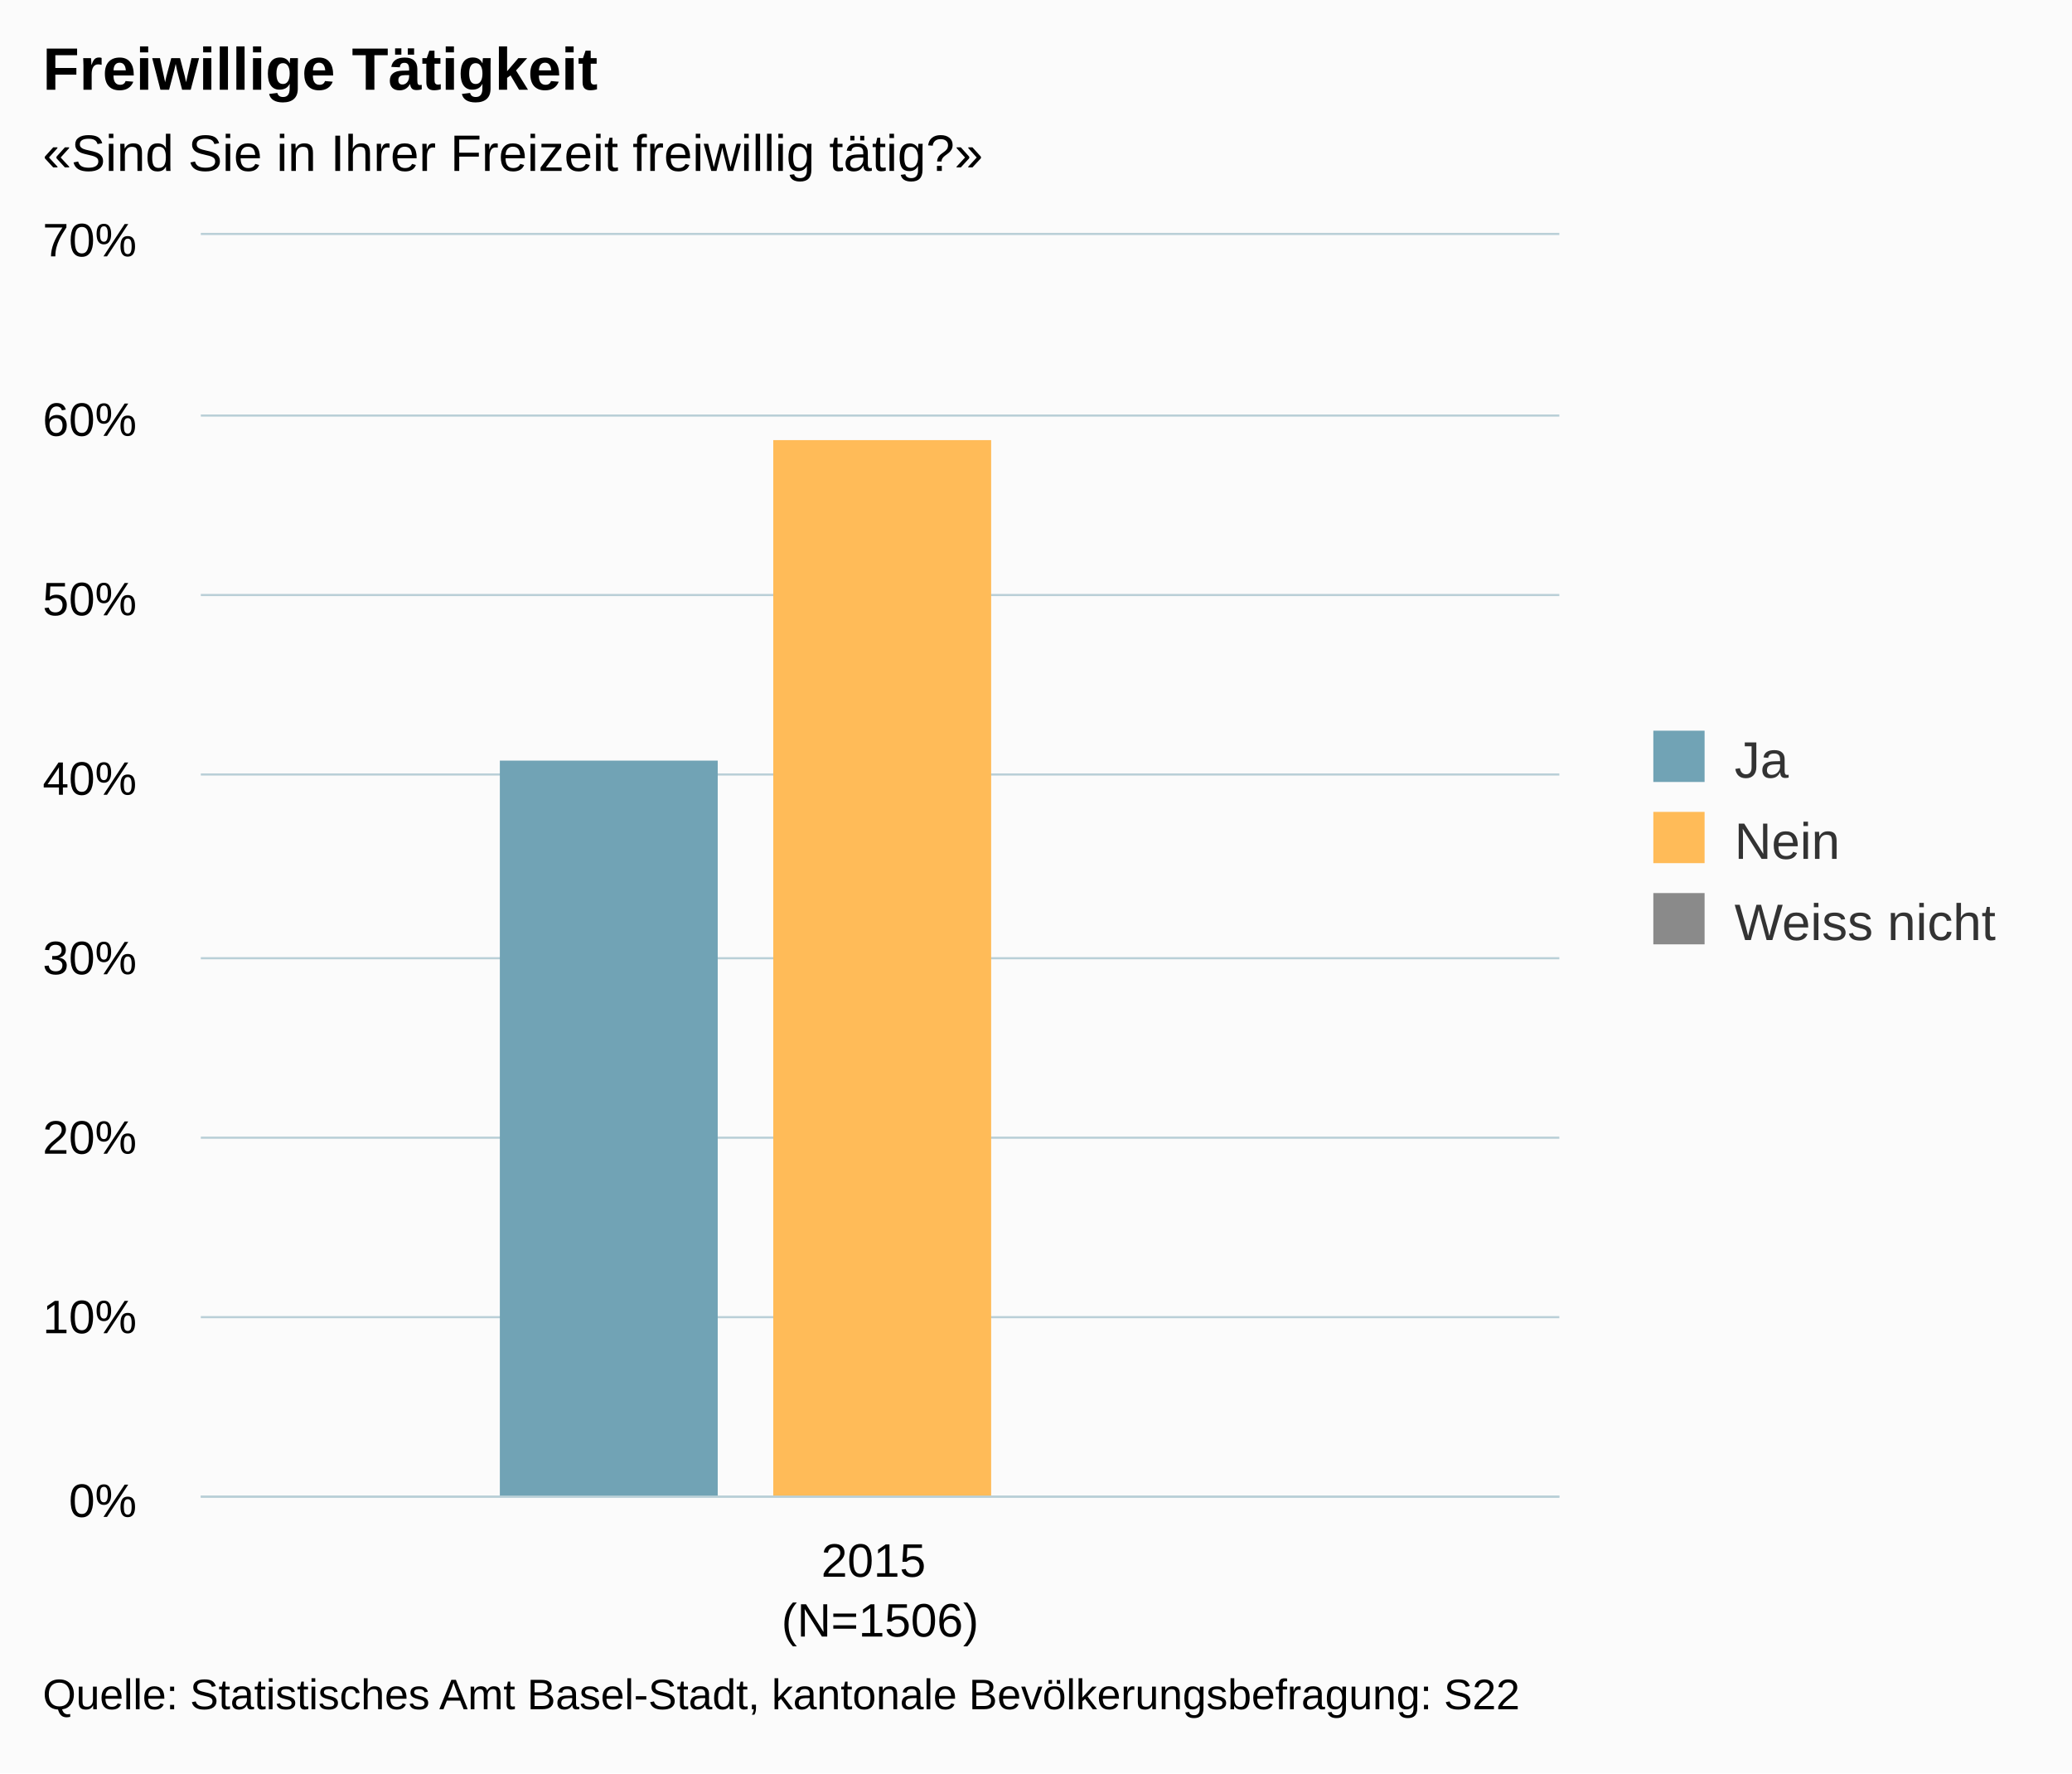
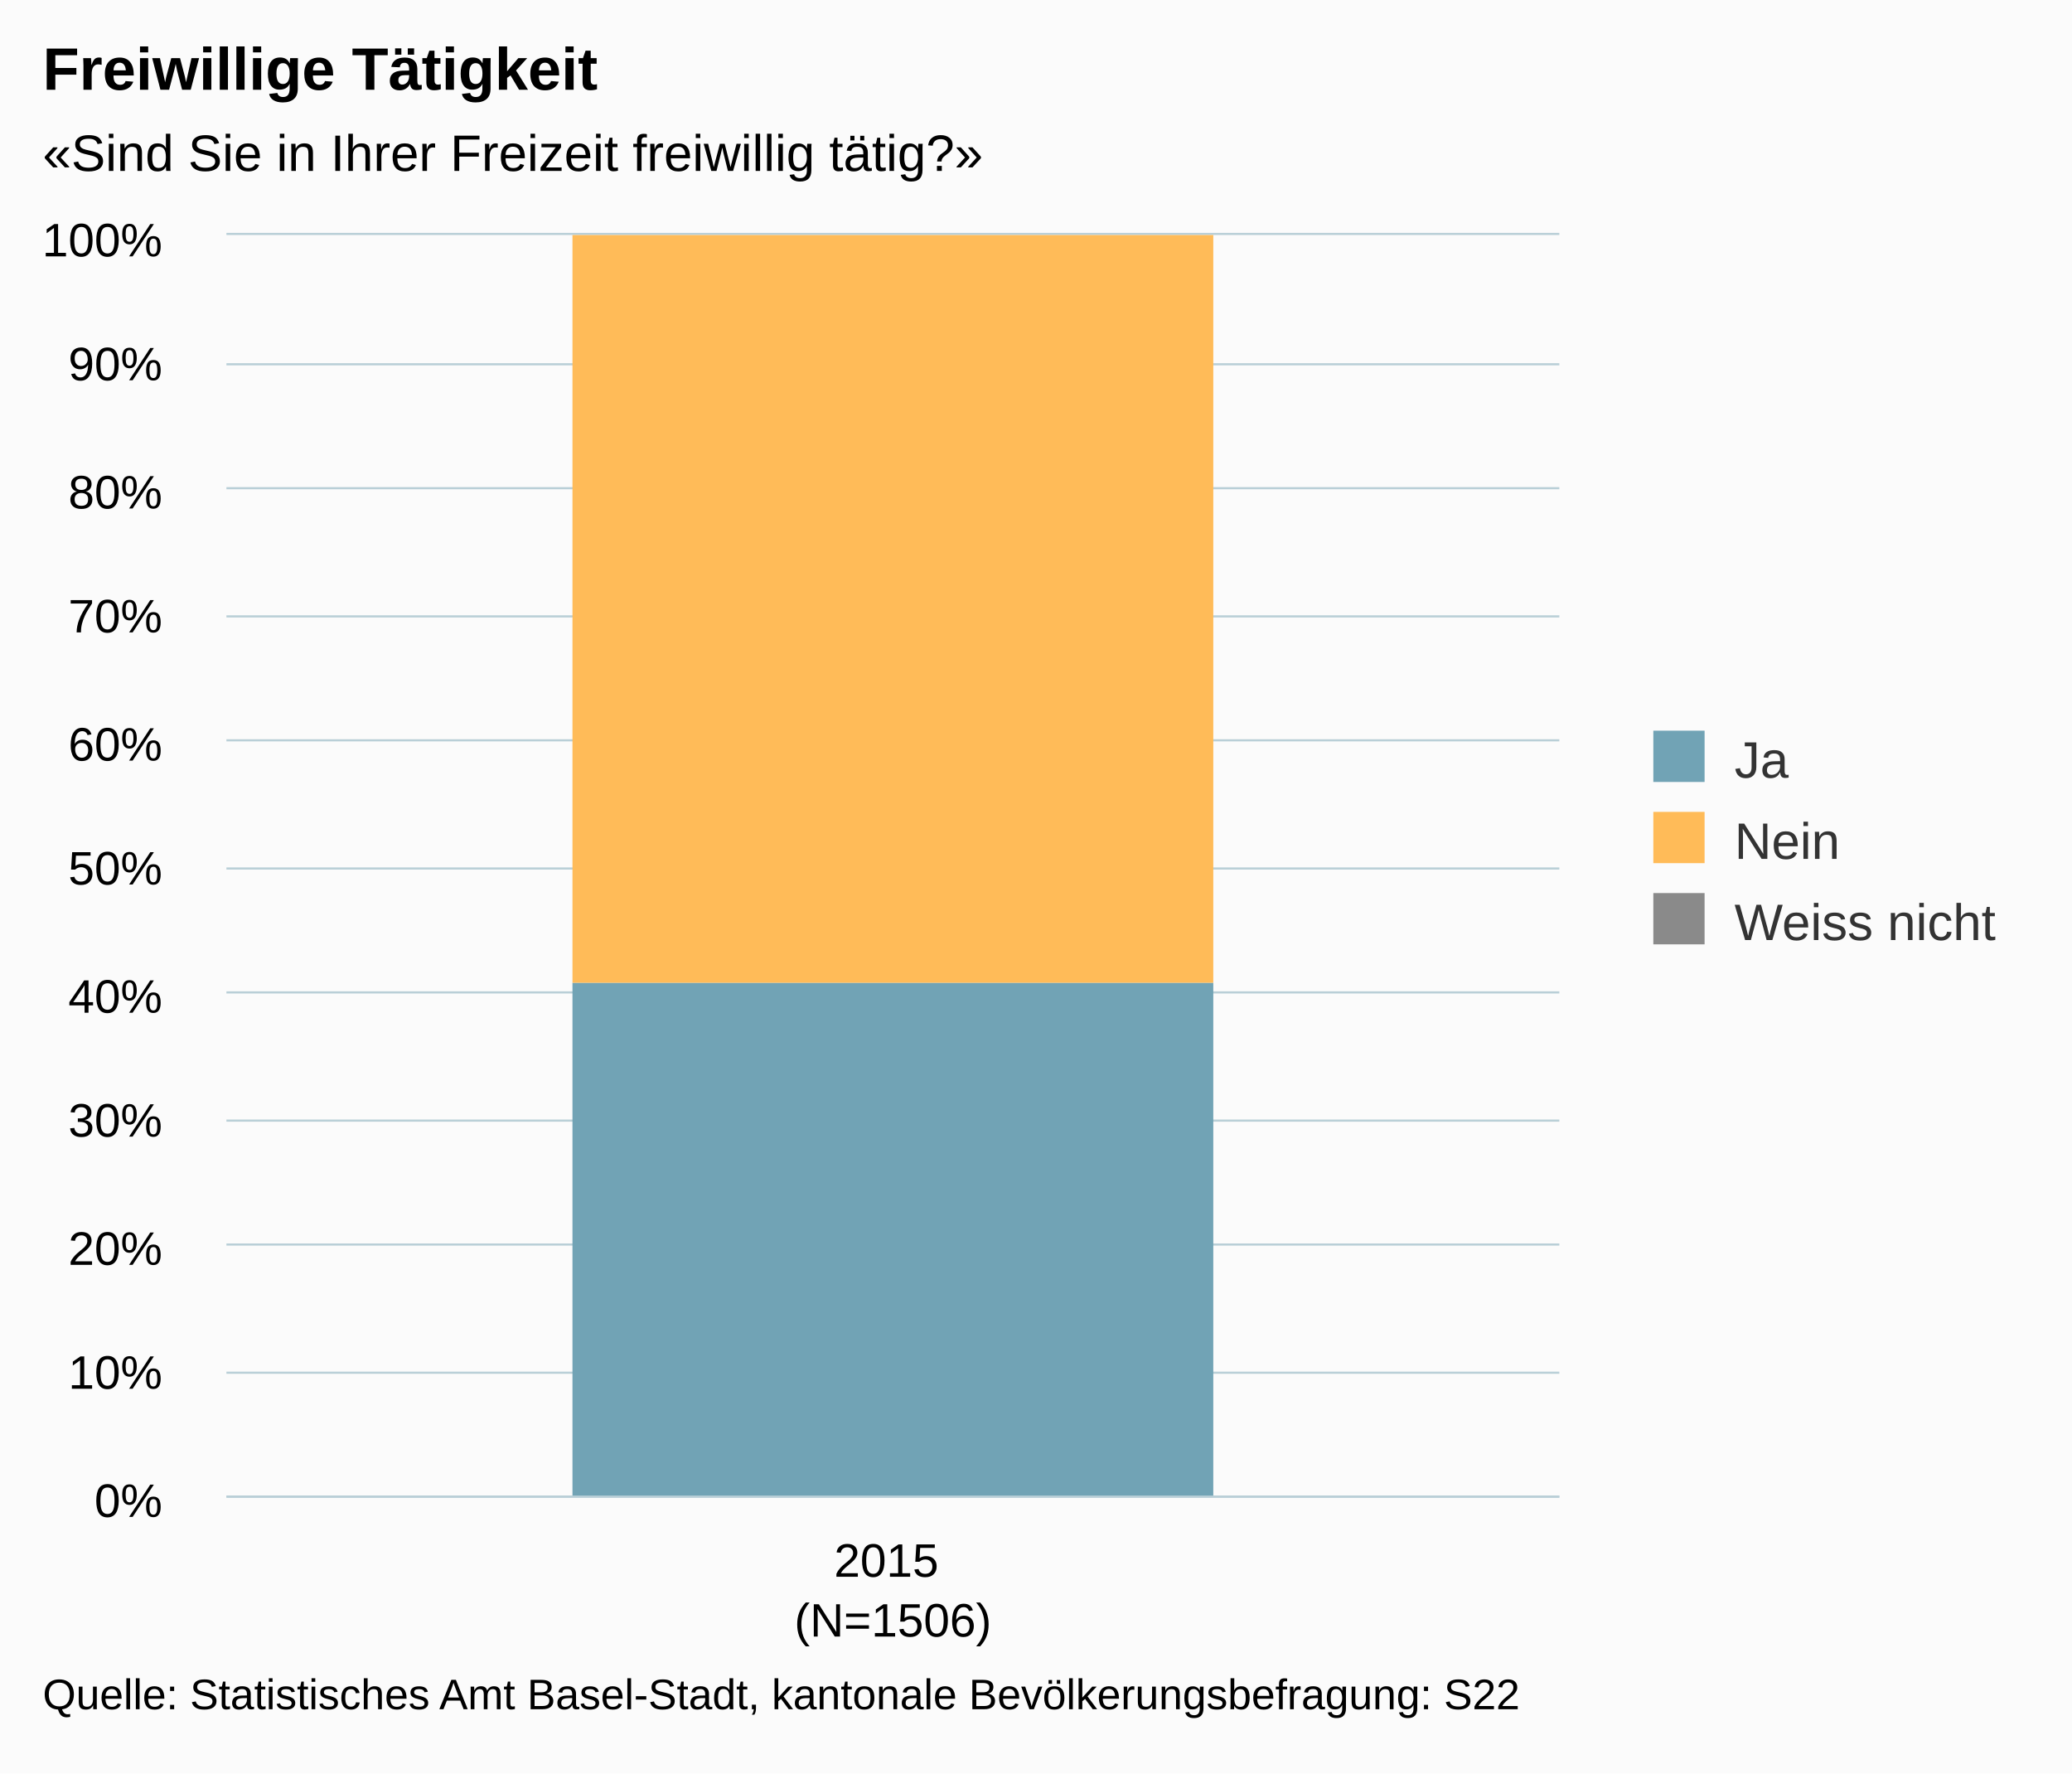
<svg xmlns="http://www.w3.org/2000/svg" version="1.1" class="highcharts-root" style="font-family:arial;font-size:12px;" viewBox="0 0 485 415">
  <defs>
    <clipPath>
-       <rect x="0" y="0" width="318" height="295" fill="none" />
+       <rect x="0" y="0" width="312" height="295" fill="none" />
    </clipPath>
    <clipPath id="a">
-       <rect x="0" y="0" width="318" height="295" fill="none" />
+       <rect x="0" y="0" width="312" height="295" fill="none" />
    </clipPath>
  </defs>
  <rect fill="#fbfbfb" class="highcharts-background" x="0" y="0" width="485" height="415" rx="0" ry="0" />
-   <rect fill="none" class="highcharts-plot-background" x="47" y="55" width="318" height="295" />
+   <rect fill="none" class="highcharts-plot-background" x="53" y="55" width="312" height="295" />
  <g class="highcharts-pane-group" />
  <g class="highcharts-grid highcharts-xaxis-grid ">
    <path fill="none" class="highcharts-grid-line" d="M 364.5 55 L 364.5 350" opacity="1" />
-     <path fill="none" class="highcharts-grid-line" d="M 46.5 55 L 46.5 350" opacity="1" />
+     <path fill="none" class="highcharts-grid-line" d="M 52.5 55 L 52.5 350" opacity="1" />
  </g>
  <g class="highcharts-grid highcharts-yaxis-grid ">
-     <path fill="none" stroke="#B9CFD7" stroke-width="0.5" class="highcharts-grid-line" d="M 47 350.25 L 365 350.25" opacity="1" />
-     <path fill="none" stroke="#B9CFD7" stroke-width="0.5" class="highcharts-grid-line" d="M 47 308.25 L 365 308.25" opacity="1" />
-     <path fill="none" stroke="#B9CFD7" stroke-width="0.5" class="highcharts-grid-line" d="M 47 266.25 L 365 266.25" opacity="1" />
-     <path fill="none" stroke="#B9CFD7" stroke-width="0.5" class="highcharts-grid-line" d="M 47 224.25 L 365 224.25" opacity="1" />
-     <path fill="none" stroke="#B9CFD7" stroke-width="0.5" class="highcharts-grid-line" d="M 47 181.25 L 365 181.25" opacity="1" />
-     <path fill="none" stroke="#B9CFD7" stroke-width="0.5" class="highcharts-grid-line" d="M 47 139.25 L 365 139.25" opacity="1" />
-     <path fill="none" stroke="#B9CFD7" stroke-width="0.5" class="highcharts-grid-line" d="M 47 97.25 L 365 97.25" opacity="1" />
-     <path fill="none" stroke="#B9CFD7" stroke-width="0.5" class="highcharts-grid-line" d="M 47 54.75 L 365 54.75" opacity="1" />
+     <path fill="none" stroke="#B9CFD7" stroke-width="0.5" class="highcharts-grid-line" d="M 53 350.25 L 365 350.25" opacity="1" />
+     <path fill="none" stroke="#B9CFD7" stroke-width="0.5" class="highcharts-grid-line" d="M 53 321.25 L 365 321.25" opacity="1" />
+     <path fill="none" stroke="#B9CFD7" stroke-width="0.5" class="highcharts-grid-line" d="M 53 291.25 L 365 291.25" opacity="1" />
+     <path fill="none" stroke="#B9CFD7" stroke-width="0.5" class="highcharts-grid-line" d="M 53 262.25 L 365 262.25" opacity="1" />
+     <path fill="none" stroke="#B9CFD7" stroke-width="0.5" class="highcharts-grid-line" d="M 53 232.25 L 365 232.25" opacity="1" />
+     <path fill="none" stroke="#B9CFD7" stroke-width="0.5" class="highcharts-grid-line" d="M 53 203.25 L 365 203.25" opacity="1" />
+     <path fill="none" stroke="#B9CFD7" stroke-width="0.5" class="highcharts-grid-line" d="M 53 173.25 L 365 173.25" opacity="1" />
+     <path fill="none" stroke="#B9CFD7" stroke-width="0.5" class="highcharts-grid-line" d="M 53 144.25 L 365 144.25" opacity="1" />
+     <path fill="none" stroke="#B9CFD7" stroke-width="0.5" class="highcharts-grid-line" d="M 53 114.25 L 365 114.25" opacity="1" />
+     <path fill="none" stroke="#B9CFD7" stroke-width="0.5" class="highcharts-grid-line" d="M 53 85.25 L 365 85.25" opacity="1" />
+     <path fill="none" stroke="#B9CFD7" stroke-width="0.5" class="highcharts-grid-line" d="M 53 54.75 L 365 54.75" opacity="1" />
  </g>
-   <rect fill="none" class="highcharts-plot-border" x="47" y="55" width="318" height="295" />
+   <rect fill="none" class="highcharts-plot-border" x="53" y="55" width="312" height="295" />
  <g class="highcharts-axis highcharts-xaxis ">
-     <path fill="none" class="highcharts-axis-line" stroke="#B9CFD7" stroke-width="0.5" d="M 47 350.25 L 365 350.25" />
+     <path fill="none" class="highcharts-axis-line" stroke="#B9CFD7" stroke-width="0.5" d="M 53 350.25 L 365 350.25" />
  </g>
  <g class="highcharts-axis highcharts-yaxis ">
-     <path fill="none" class="highcharts-axis-line" d="M 47 55 L 47 350" />
+     <path fill="none" class="highcharts-axis-line" d="M 53 55 L 53 350" />
  </g>
  <g class="highcharts-series-group">
-     <g class="highcharts-series highcharts-series-0 highcharts-column-series highcharts-color-undefined " transform="translate(47,55) scale(1 1)" clip-path="url(#a)">
-       <rect x="70" y="123" width="51" height="173" fill="#71A3B5" class="highcharts-point" />
+     <g class="highcharts-series highcharts-series-0 highcharts-column-series highcharts-color-undefined " transform="translate(53,55) scale(1 1)" clip-path="url(#a)">
+       <rect x="81" y="175" width="150" height="121" fill="#71A3B5" class="highcharts-point" />
    </g>
-     <g class="highcharts-markers highcharts-series-0 highcharts-column-series highcharts-color-undefined " transform="translate(47,55) scale(1 1)" clip-path="none" />
-     <g class="highcharts-series highcharts-series-1 highcharts-column-series highcharts-color-undefined " transform="translate(47,55) scale(1 1)" clip-path="url(#a)">
-       <rect x="134" y="48" width="51" height="248" fill="#FFBB58" class="highcharts-point" />
+     <g class="highcharts-markers highcharts-series-0 highcharts-column-series highcharts-color-undefined " transform="translate(53,55) scale(1 1)" clip-path="none" />
+     <g class="highcharts-series highcharts-series-1 highcharts-column-series highcharts-color-undefined " transform="translate(53,55) scale(1 1)" clip-path="url(#a)">
+       <rect x="81" y="0" width="150" height="175" fill="#FFBB58" class="highcharts-point" />
    </g>
-     <g class="highcharts-markers highcharts-series-1 highcharts-column-series highcharts-color-undefined " transform="translate(47,55) scale(1 1)" clip-path="none" />
-     <g class="highcharts-series highcharts-series-2 highcharts-column-series highcharts-color-undefined " transform="translate(47,55) scale(1 1)" clip-path="url(#a)">
-       <rect x="197" y="296" width="51" height="0" fill="#8A8A8A" class="highcharts-point" />
+     <g class="highcharts-markers highcharts-series-1 highcharts-column-series highcharts-color-undefined " transform="translate(53,55) scale(1 1)" clip-path="none" />
+     <g class="highcharts-series highcharts-series-2 highcharts-column-series highcharts-color-undefined " transform="translate(53,55) scale(1 1)" clip-path="url(#a)">
+       <rect x="81" y="1" width="150" height="0" fill="#8A8A8A" class="highcharts-point" />
    </g>
-     <g class="highcharts-markers highcharts-series-2 highcharts-column-series highcharts-color-undefined " transform="translate(47,55) scale(1 1)" clip-path="none" />
+     <g class="highcharts-markers highcharts-series-2 highcharts-column-series highcharts-color-undefined " transform="translate(53,55) scale(1 1)" clip-path="none" />
  </g>
  <text x="10" text-anchor="start" class="highcharts-title" style="color:#000000;font-size:14px;font-weight:bold;fill:#000000;" y="21">
    <tspan>Freiwillige Tätigkeit</tspan>
  </text>
  <text x="10" text-anchor="start" class="highcharts-subtitle" style="color:#000000;font-size:12px;fill:#000000;" y="40">
    <tspan>«Sind Sie in Ihrer Freizeit freiwillig tätig?»</tspan>
  </text>
  <g class="highcharts-legend" transform="translate(377,164)">
    <rect fill="none" class="highcharts-legend-box" rx="0" ry="0" x="0" y="0" width="98" height="68" visibility="visible" />
    <g>
      <g>
        <g class="highcharts-legend-item highcharts-column-series highcharts-color-undefined highcharts-series-0" transform="translate(8,3)">
          <text x="21" style="color:#333333;font-size:12px;font-weight:normal;cursor:pointer;fill:#333333;" text-anchor="start" y="15">
            <tspan>Ja</tspan>
          </text>
          <rect x="2" y="4" width="12" height="12" fill="#71A3B5" class="highcharts-point" />
        </g>
        <g class="highcharts-legend-item highcharts-column-series highcharts-color-undefined highcharts-series-1" transform="translate(8,22)">
          <text x="21" y="15" style="color:#333333;font-size:12px;font-weight:normal;cursor:pointer;fill:#333333;" text-anchor="start">
            <tspan>Nein</tspan>
          </text>
          <rect x="2" y="4" width="12" height="12" fill="#FFBB58" class="highcharts-point" />
        </g>
        <g class="highcharts-legend-item highcharts-column-series highcharts-color-undefined highcharts-series-2" transform="translate(8,41)">
          <text x="21" y="15" style="color:#333333;font-size:12px;font-weight:normal;cursor:pointer;fill:#333333;" text-anchor="start">
            <tspan>Weiss nicht</tspan>
          </text>
          <rect x="2" y="4" width="12" height="12" fill="#8A8A8A" class="highcharts-point" />
        </g>
      </g>
    </g>
  </g>
  <g class="highcharts-axis-labels highcharts-xaxis-labels ">
-     <text x="206" style="color:#000000;cursor:default;font-size:11px;fill:#000000;" text-anchor="middle" transform="translate(0,0)" y="369" opacity="1">
+     <text x="209" style="color:#000000;cursor:default;font-size:11px;fill:#000000;" text-anchor="middle" transform="translate(0,0)" y="369" opacity="1">
      <tspan>2015</tspan>
-       <tspan x="206" dy="14">(N=1506)</tspan>
+       <tspan x="209" dy="14">(N=1506)</tspan>
    </text>
  </g>
  <g class="highcharts-axis-labels highcharts-yaxis-labels ">
-     <text x="32" style="color:#000000;cursor:default;font-size:11px;fill:#000000;" text-anchor="end" transform="translate(0,0)" y="355" opacity="1">
+     <text x="38" style="color:#000000;cursor:default;font-size:11px;fill:#000000;" text-anchor="end" transform="translate(0,0)" y="355" opacity="1">
      <tspan>0%</tspan>
    </text>
-     <text x="32" style="color:#000000;cursor:default;font-size:11px;fill:#000000;" text-anchor="end" transform="translate(0,0)" y="312" opacity="1">
+     <text x="38" style="color:#000000;cursor:default;font-size:11px;fill:#000000;" text-anchor="end" transform="translate(0,0)" y="325" opacity="1">
      <tspan>10%</tspan>
    </text>
-     <text x="32" style="color:#000000;cursor:default;font-size:11px;fill:#000000;" text-anchor="end" transform="translate(0,0)" y="270" opacity="1">
+     <text x="38" style="color:#000000;cursor:default;font-size:11px;fill:#000000;" text-anchor="end" transform="translate(0,0)" y="296" opacity="1">
      <tspan>20%</tspan>
    </text>
-     <text x="32" style="color:#000000;cursor:default;font-size:11px;fill:#000000;" text-anchor="end" transform="translate(0,0)" y="228" opacity="1">
+     <text x="38" style="color:#000000;cursor:default;font-size:11px;fill:#000000;" text-anchor="end" transform="translate(0,0)" y="266" opacity="1">
      <tspan>30%</tspan>
    </text>
-     <text x="32" style="color:#000000;cursor:default;font-size:11px;fill:#000000;" text-anchor="end" transform="translate(0,0)" y="186" opacity="1">
+     <text x="38" style="color:#000000;cursor:default;font-size:11px;fill:#000000;" text-anchor="end" transform="translate(0,0)" y="237" opacity="1">
      <tspan>40%</tspan>
    </text>
-     <text x="32" style="color:#000000;cursor:default;font-size:11px;fill:#000000;" text-anchor="end" transform="translate(0,0)" y="144" opacity="1">
+     <text x="38" style="color:#000000;cursor:default;font-size:11px;fill:#000000;" text-anchor="end" transform="translate(0,0)" y="207" opacity="1">
      <tspan>50%</tspan>
    </text>
-     <text x="32" style="color:#000000;cursor:default;font-size:11px;fill:#000000;" text-anchor="end" transform="translate(0,0)" y="102" opacity="1">
+     <text x="38" style="color:#000000;cursor:default;font-size:11px;fill:#000000;" text-anchor="end" transform="translate(0,0)" y="178" opacity="1">
      <tspan>60%</tspan>
    </text>
-     <text x="32" style="color:#000000;cursor:default;font-size:11px;fill:#000000;" text-anchor="end" transform="translate(0,0)" y="60" opacity="1">
+     <text x="38" style="color:#000000;cursor:default;font-size:11px;fill:#000000;" text-anchor="end" transform="translate(0,0)" y="148" opacity="1">
      <tspan>70%</tspan>
+     </text>
+     <text x="38" style="color:#000000;cursor:default;font-size:11px;fill:#000000;" text-anchor="end" transform="translate(0,0)" y="119" opacity="1">
+       <tspan>80%</tspan>
+     </text>
+     <text x="38" style="color:#000000;cursor:default;font-size:11px;fill:#000000;" text-anchor="end" transform="translate(0,0)" y="89" opacity="1">
+       <tspan>90%</tspan>
+     </text>
+     <text x="38" style="color:#000000;cursor:default;font-size:11px;fill:#000000;" text-anchor="end" transform="translate(0,0)" y="60" opacity="1">
+       <tspan>100%</tspan>
    </text>
  </g>
  <text x="10" class="highcharts-credits" text-anchor="start" style="cursor:default;color:#000000;font-size:10px;fill:#000000;" y="400">
    <tspan>Quelle: Statistisches Amt Basel-Stadt, kantonale Bevölkerungsbefragung: S22</tspan>
  </text>
</svg>
